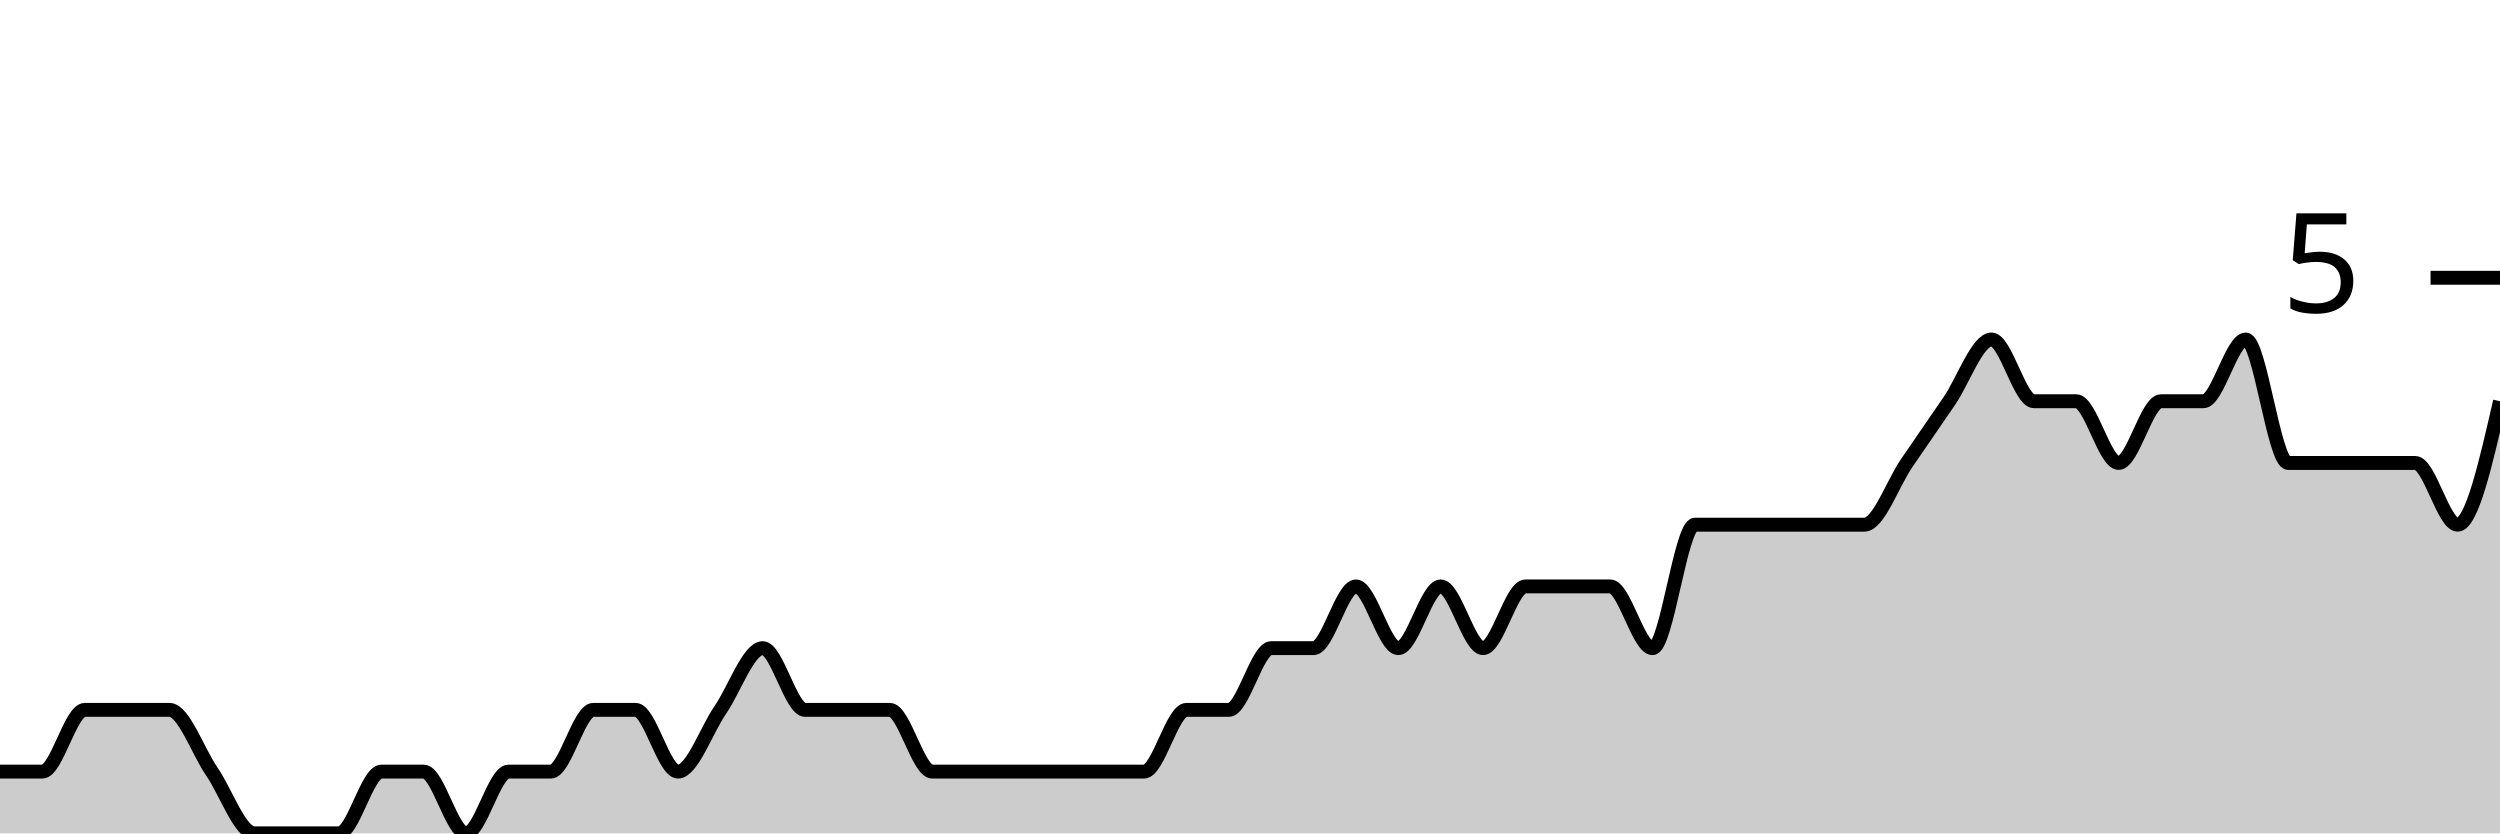
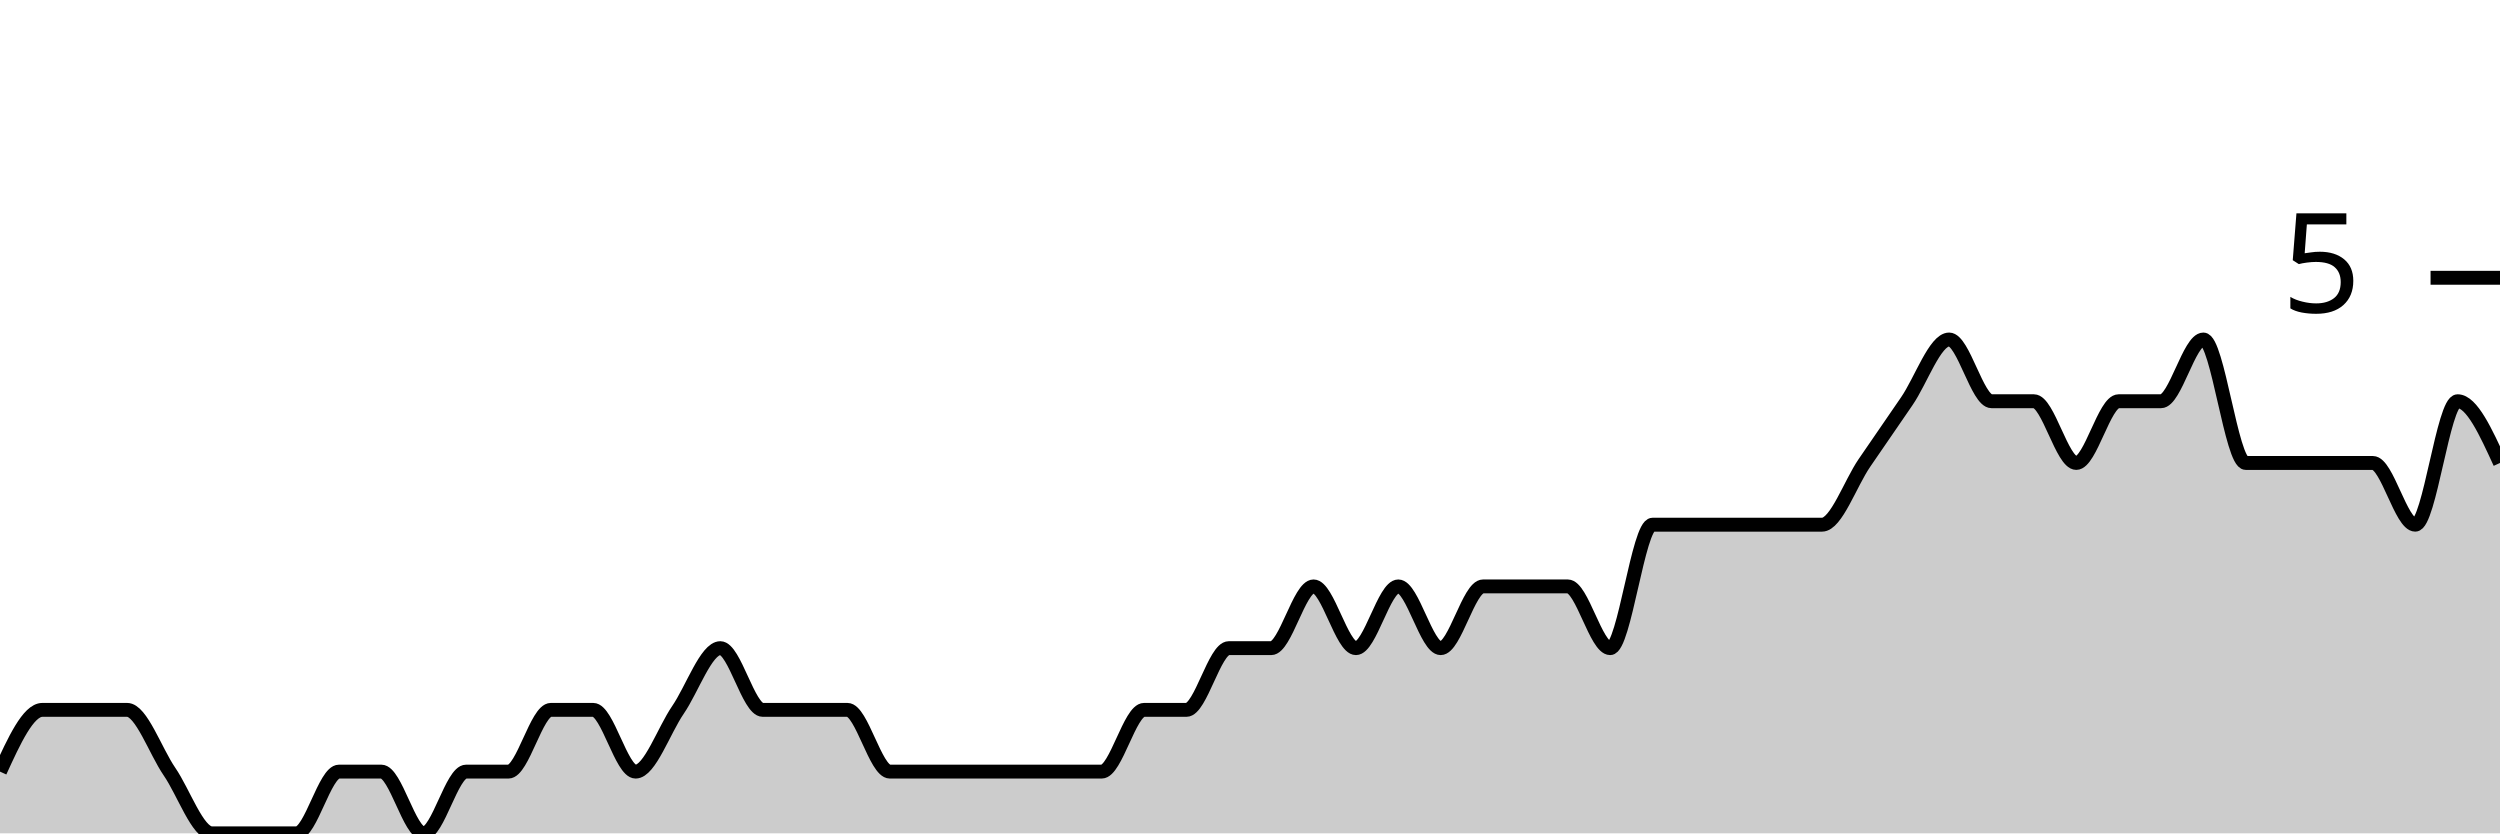
<svg xmlns="http://www.w3.org/2000/svg" viewBox="0 0 180 60">
  <g transform="translate(0,20)">
-     <path class="area" fill="rgba(0, 0, 0, 0.2)" d="M0,35.556C1.017,35.556,2.034,35.556,3.051,35.556C4.068,35.556,5.085,31.111,6.102,31.111C7.119,31.111,8.136,31.111,9.153,31.111C10.169,31.111,11.186,31.111,12.203,31.111C13.22,31.111,14.237,34.074,15.254,35.556C16.271,37.037,17.288,40,18.305,40C19.322,40,20.339,40,21.356,40C22.373,40,23.39,40,24.407,40C25.424,40,26.441,35.556,27.458,35.556C28.475,35.556,29.492,35.556,30.508,35.556C31.525,35.556,32.542,40,33.559,40C34.576,40,35.593,35.556,36.61,35.556C37.627,35.556,38.644,35.556,39.661,35.556C40.678,35.556,41.695,31.111,42.712,31.111C43.729,31.111,44.746,31.111,45.763,31.111C46.78,31.111,47.797,35.556,48.814,35.556C49.831,35.556,50.847,32.593,51.864,31.111C52.881,29.63,53.898,26.667,54.915,26.667C55.932,26.667,56.949,31.111,57.966,31.111C58.983,31.111,60,31.111,61.017,31.111C62.034,31.111,63.051,31.111,64.068,31.111C65.085,31.111,66.102,35.556,67.119,35.556C68.136,35.556,69.153,35.556,70.169,35.556C71.186,35.556,72.203,35.556,73.22,35.556C74.237,35.556,75.254,35.556,76.271,35.556C77.288,35.556,78.305,35.556,79.322,35.556C80.339,35.556,81.356,35.556,82.373,35.556C83.39,35.556,84.407,31.111,85.424,31.111C86.441,31.111,87.458,31.111,88.475,31.111C89.492,31.111,90.508,26.667,91.525,26.667C92.542,26.667,93.559,26.667,94.576,26.667C95.593,26.667,96.61,22.222,97.627,22.222C98.644,22.222,99.661,26.667,100.678,26.667C101.695,26.667,102.712,22.222,103.729,22.222C104.746,22.222,105.763,26.667,106.78,26.667C107.797,26.667,108.814,22.222,109.831,22.222C110.847,22.222,111.864,22.222,112.881,22.222C113.898,22.222,114.915,22.222,115.932,22.222C116.949,22.222,117.966,26.667,118.983,26.667C120,26.667,121.017,17.778,122.034,17.778C123.051,17.778,124.068,17.778,125.085,17.778C126.102,17.778,127.119,17.778,128.136,17.778C129.153,17.778,130.169,17.778,131.186,17.778C132.203,17.778,133.22,17.778,134.237,17.778C135.254,17.778,136.271,14.815,137.288,13.333C138.305,11.852,139.322,10.37,140.339,8.889C141.356,7.407,142.373,4.444,143.39,4.444C144.407,4.444,145.424,8.889,146.441,8.889C147.458,8.889,148.475,8.889,149.492,8.889C150.508,8.889,151.525,13.333,152.542,13.333C153.559,13.333,154.576,8.889,155.593,8.889C156.61,8.889,157.627,8.889,158.644,8.889C159.661,8.889,160.678,4.444,161.695,4.444C162.712,4.444,163.729,13.333,164.746,13.333C165.763,13.333,166.78,13.333,167.797,13.333C168.814,13.333,169.831,13.333,170.847,13.333C171.864,13.333,172.881,13.333,173.898,13.333C174.915,13.333,175.932,17.778,176.949,17.778C177.966,17.778,178.983,13.333,180,8.889L180,40C178.983,40,177.966,40,176.949,40C175.932,40,174.915,40,173.898,40C172.881,40,171.864,40,170.847,40C169.831,40,168.814,40,167.797,40C166.78,40,165.763,40,164.746,40C163.729,40,162.712,40,161.695,40C160.678,40,159.661,40,158.644,40C157.627,40,156.61,40,155.593,40C154.576,40,153.559,40,152.542,40C151.525,40,150.508,40,149.492,40C148.475,40,147.458,40,146.441,40C145.424,40,144.407,40,143.39,40C142.373,40,141.356,40,140.339,40C139.322,40,138.305,40,137.288,40C136.271,40,135.254,40,134.237,40C133.22,40,132.203,40,131.186,40C130.169,40,129.153,40,128.136,40C127.119,40,126.102,40,125.085,40C124.068,40,123.051,40,122.034,40C121.017,40,120,40,118.983,40C117.966,40,116.949,40,115.932,40C114.915,40,113.898,40,112.881,40C111.864,40,110.847,40,109.831,40C108.814,40,107.797,40,106.78,40C105.763,40,104.746,40,103.729,40C102.712,40,101.695,40,100.678,40C99.661,40,98.644,40,97.627,40C96.61,40,95.593,40,94.576,40C93.559,40,92.542,40,91.525,40C90.508,40,89.492,40,88.475,40C87.458,40,86.441,40,85.424,40C84.407,40,83.39,40,82.373,40C81.356,40,80.339,40,79.322,40C78.305,40,77.288,40,76.271,40C75.254,40,74.237,40,73.22,40C72.203,40,71.186,40,70.169,40C69.153,40,68.136,40,67.119,40C66.102,40,65.085,40,64.068,40C63.051,40,62.034,40,61.017,40C60,40,58.983,40,57.966,40C56.949,40,55.932,40,54.915,40C53.898,40,52.881,40,51.864,40C50.847,40,49.831,40,48.814,40C47.797,40,46.78,40,45.763,40C44.746,40,43.729,40,42.712,40C41.695,40,40.678,40,39.661,40C38.644,40,37.627,40,36.61,40C35.593,40,34.576,40,33.559,40C32.542,40,31.525,40,30.508,40C29.492,40,28.475,40,27.458,40C26.441,40,25.424,40,24.407,40C23.39,40,22.373,40,21.356,40C20.339,40,19.322,40,18.305,40C17.288,40,16.271,40,15.254,40C14.237,40,13.22,40,12.203,40C11.186,40,10.169,40,9.153,40C8.136,40,7.119,40,6.102,40C5.085,40,4.068,40,3.051,40C2.034,40,1.017,40,0,40Z" />
-     <path class="line" stroke="black" fill="none" d="M0,35.556C1.017,35.556,2.034,35.556,3.051,35.556C4.068,35.556,5.085,31.111,6.102,31.111C7.119,31.111,8.136,31.111,9.153,31.111C10.169,31.111,11.186,31.111,12.203,31.111C13.22,31.111,14.237,34.074,15.254,35.556C16.271,37.037,17.288,40,18.305,40C19.322,40,20.339,40,21.356,40C22.373,40,23.39,40,24.407,40C25.424,40,26.441,35.556,27.458,35.556C28.475,35.556,29.492,35.556,30.508,35.556C31.525,35.556,32.542,40,33.559,40C34.576,40,35.593,35.556,36.61,35.556C37.627,35.556,38.644,35.556,39.661,35.556C40.678,35.556,41.695,31.111,42.712,31.111C43.729,31.111,44.746,31.111,45.763,31.111C46.78,31.111,47.797,35.556,48.814,35.556C49.831,35.556,50.847,32.593,51.864,31.111C52.881,29.63,53.898,26.667,54.915,26.667C55.932,26.667,56.949,31.111,57.966,31.111C58.983,31.111,60,31.111,61.017,31.111C62.034,31.111,63.051,31.111,64.068,31.111C65.085,31.111,66.102,35.556,67.119,35.556C68.136,35.556,69.153,35.556,70.169,35.556C71.186,35.556,72.203,35.556,73.22,35.556C74.237,35.556,75.254,35.556,76.271,35.556C77.288,35.556,78.305,35.556,79.322,35.556C80.339,35.556,81.356,35.556,82.373,35.556C83.39,35.556,84.407,31.111,85.424,31.111C86.441,31.111,87.458,31.111,88.475,31.111C89.492,31.111,90.508,26.667,91.525,26.667C92.542,26.667,93.559,26.667,94.576,26.667C95.593,26.667,96.61,22.222,97.627,22.222C98.644,22.222,99.661,26.667,100.678,26.667C101.695,26.667,102.712,22.222,103.729,22.222C104.746,22.222,105.763,26.667,106.78,26.667C107.797,26.667,108.814,22.222,109.831,22.222C110.847,22.222,111.864,22.222,112.881,22.222C113.898,22.222,114.915,22.222,115.932,22.222C116.949,22.222,117.966,26.667,118.983,26.667C120,26.667,121.017,17.778,122.034,17.778C123.051,17.778,124.068,17.778,125.085,17.778C126.102,17.778,127.119,17.778,128.136,17.778C129.153,17.778,130.169,17.778,131.186,17.778C132.203,17.778,133.22,17.778,134.237,17.778C135.254,17.778,136.271,14.815,137.288,13.333C138.305,11.852,139.322,10.37,140.339,8.889C141.356,7.407,142.373,4.444,143.39,4.444C144.407,4.444,145.424,8.889,146.441,8.889C147.458,8.889,148.475,8.889,149.492,8.889C150.508,8.889,151.525,13.333,152.542,13.333C153.559,13.333,154.576,8.889,155.593,8.889C156.61,8.889,157.627,8.889,158.644,8.889C159.661,8.889,160.678,4.444,161.695,4.444C162.712,4.444,163.729,13.333,164.746,13.333C165.763,13.333,166.78,13.333,167.797,13.333C168.814,13.333,169.831,13.333,170.847,13.333C171.864,13.333,172.881,13.333,173.898,13.333C174.915,13.333,175.932,17.778,176.949,17.778C177.966,17.778,178.983,13.333,180,8.889" />
+     <path class="area" fill="rgba(0, 0, 0, 0.2)" d="M0,35.556C1.017,33.333,2.034,31.111,3.051,31.111C4.068,31.111,5.085,31.111,6.102,31.111C7.119,31.111,8.136,31.111,9.153,31.111C10.169,31.111,11.186,34.074,12.203,35.556C13.22,37.037,14.237,40,15.254,40C16.271,40,17.288,40,18.305,40C19.322,40,20.339,40,21.356,40C22.373,40,23.39,35.556,24.407,35.556C25.424,35.556,26.441,35.556,27.458,35.556C28.475,35.556,29.492,40,30.508,40C31.525,40,32.542,35.556,33.559,35.556C34.576,35.556,35.593,35.556,36.61,35.556C37.627,35.556,38.644,31.111,39.661,31.111C40.678,31.111,41.695,31.111,42.712,31.111C43.729,31.111,44.746,35.556,45.763,35.556C46.78,35.556,47.797,32.593,48.814,31.111C49.831,29.63,50.847,26.667,51.864,26.667C52.881,26.667,53.898,31.111,54.915,31.111C55.932,31.111,56.949,31.111,57.966,31.111C58.983,31.111,60,31.111,61.017,31.111C62.034,31.111,63.051,35.556,64.068,35.556C65.085,35.556,66.102,35.556,67.119,35.556C68.136,35.556,69.153,35.556,70.169,35.556C71.186,35.556,72.203,35.556,73.22,35.556C74.237,35.556,75.254,35.556,76.271,35.556C77.288,35.556,78.305,35.556,79.322,35.556C80.339,35.556,81.356,31.111,82.373,31.111C83.39,31.111,84.407,31.111,85.424,31.111C86.441,31.111,87.458,26.667,88.475,26.667C89.492,26.667,90.508,26.667,91.525,26.667C92.542,26.667,93.559,22.222,94.576,22.222C95.593,22.222,96.61,26.667,97.627,26.667C98.644,26.667,99.661,22.222,100.678,22.222C101.695,22.222,102.712,26.667,103.729,26.667C104.746,26.667,105.763,22.222,106.78,22.222C107.797,22.222,108.814,22.222,109.831,22.222C110.847,22.222,111.864,22.222,112.881,22.222C113.898,22.222,114.915,26.667,115.932,26.667C116.949,26.667,117.966,17.778,118.983,17.778C120,17.778,121.017,17.778,122.034,17.778C123.051,17.778,124.068,17.778,125.085,17.778C126.102,17.778,127.119,17.778,128.136,17.778C129.153,17.778,130.169,17.778,131.186,17.778C132.203,17.778,133.22,14.815,134.237,13.333C135.254,11.852,136.271,10.37,137.288,8.889C138.305,7.407,139.322,4.444,140.339,4.444C141.356,4.444,142.373,8.889,143.39,8.889C144.407,8.889,145.424,8.889,146.441,8.889C147.458,8.889,148.475,13.333,149.492,13.333C150.508,13.333,151.525,8.889,152.542,8.889C153.559,8.889,154.576,8.889,155.593,8.889C156.61,8.889,157.627,4.444,158.644,4.444C159.661,4.444,160.678,13.333,161.695,13.333C162.712,13.333,163.729,13.333,164.746,13.333C165.763,13.333,166.78,13.333,167.797,13.333C168.814,13.333,169.831,13.333,170.847,13.333C171.864,13.333,172.881,17.778,173.898,17.778C174.915,17.778,175.932,8.889,176.949,8.889C177.966,8.889,178.983,11.111,180,13.333L180,40C178.983,40,177.966,40,176.949,40C175.932,40,174.915,40,173.898,40C172.881,40,171.864,40,170.847,40C169.831,40,168.814,40,167.797,40C166.78,40,165.763,40,164.746,40C163.729,40,162.712,40,161.695,40C160.678,40,159.661,40,158.644,40C157.627,40,156.61,40,155.593,40C154.576,40,153.559,40,152.542,40C151.525,40,150.508,40,149.492,40C148.475,40,147.458,40,146.441,40C145.424,40,144.407,40,143.39,40C142.373,40,141.356,40,140.339,40C139.322,40,138.305,40,137.288,40C136.271,40,135.254,40,134.237,40C133.22,40,132.203,40,131.186,40C130.169,40,129.153,40,128.136,40C127.119,40,126.102,40,125.085,40C124.068,40,123.051,40,122.034,40C121.017,40,120,40,118.983,40C117.966,40,116.949,40,115.932,40C114.915,40,113.898,40,112.881,40C111.864,40,110.847,40,109.831,40C108.814,40,107.797,40,106.78,40C105.763,40,104.746,40,103.729,40C102.712,40,101.695,40,100.678,40C99.661,40,98.644,40,97.627,40C96.61,40,95.593,40,94.576,40C93.559,40,92.542,40,91.525,40C90.508,40,89.492,40,88.475,40C87.458,40,86.441,40,85.424,40C84.407,40,83.39,40,82.373,40C81.356,40,80.339,40,79.322,40C78.305,40,77.288,40,76.271,40C75.254,40,74.237,40,73.22,40C72.203,40,71.186,40,70.169,40C69.153,40,68.136,40,67.119,40C66.102,40,65.085,40,64.068,40C63.051,40,62.034,40,61.017,40C60,40,58.983,40,57.966,40C56.949,40,55.932,40,54.915,40C53.898,40,52.881,40,51.864,40C50.847,40,49.831,40,48.814,40C47.797,40,46.78,40,45.763,40C44.746,40,43.729,40,42.712,40C41.695,40,40.678,40,39.661,40C38.644,40,37.627,40,36.61,40C35.593,40,34.576,40,33.559,40C32.542,40,31.525,40,30.508,40C29.492,40,28.475,40,27.458,40C26.441,40,25.424,40,24.407,40C23.39,40,22.373,40,21.356,40C20.339,40,19.322,40,18.305,40C17.288,40,16.271,40,15.254,40C14.237,40,13.22,40,12.203,40C11.186,40,10.169,40,9.153,40C8.136,40,7.119,40,6.102,40C5.085,40,4.068,40,3.051,40C2.034,40,1.017,40,0,40Z" />
+     <path class="line" stroke="black" fill="none" d="M0,35.556C1.017,33.333,2.034,31.111,3.051,31.111C4.068,31.111,5.085,31.111,6.102,31.111C7.119,31.111,8.136,31.111,9.153,31.111C10.169,31.111,11.186,34.074,12.203,35.556C13.22,37.037,14.237,40,15.254,40C16.271,40,17.288,40,18.305,40C19.322,40,20.339,40,21.356,40C22.373,40,23.39,35.556,24.407,35.556C25.424,35.556,26.441,35.556,27.458,35.556C28.475,35.556,29.492,40,30.508,40C31.525,40,32.542,35.556,33.559,35.556C34.576,35.556,35.593,35.556,36.61,35.556C37.627,35.556,38.644,31.111,39.661,31.111C40.678,31.111,41.695,31.111,42.712,31.111C43.729,31.111,44.746,35.556,45.763,35.556C46.78,35.556,47.797,32.593,48.814,31.111C49.831,29.63,50.847,26.667,51.864,26.667C52.881,26.667,53.898,31.111,54.915,31.111C55.932,31.111,56.949,31.111,57.966,31.111C58.983,31.111,60,31.111,61.017,31.111C62.034,31.111,63.051,35.556,64.068,35.556C65.085,35.556,66.102,35.556,67.119,35.556C68.136,35.556,69.153,35.556,70.169,35.556C71.186,35.556,72.203,35.556,73.22,35.556C74.237,35.556,75.254,35.556,76.271,35.556C77.288,35.556,78.305,35.556,79.322,35.556C80.339,35.556,81.356,31.111,82.373,31.111C83.39,31.111,84.407,31.111,85.424,31.111C86.441,31.111,87.458,26.667,88.475,26.667C89.492,26.667,90.508,26.667,91.525,26.667C92.542,26.667,93.559,22.222,94.576,22.222C95.593,22.222,96.61,26.667,97.627,26.667C98.644,26.667,99.661,22.222,100.678,22.222C101.695,22.222,102.712,26.667,103.729,26.667C104.746,26.667,105.763,22.222,106.78,22.222C107.797,22.222,108.814,22.222,109.831,22.222C110.847,22.222,111.864,22.222,112.881,22.222C113.898,22.222,114.915,26.667,115.932,26.667C116.949,26.667,117.966,17.778,118.983,17.778C120,17.778,121.017,17.778,122.034,17.778C123.051,17.778,124.068,17.778,125.085,17.778C126.102,17.778,127.119,17.778,128.136,17.778C129.153,17.778,130.169,17.778,131.186,17.778C132.203,17.778,133.22,14.815,134.237,13.333C135.254,11.852,136.271,10.37,137.288,8.889C138.305,7.407,139.322,4.444,140.339,4.444C141.356,4.444,142.373,8.889,143.39,8.889C144.407,8.889,145.424,8.889,146.441,8.889C147.458,8.889,148.475,13.333,149.492,13.333C150.508,13.333,151.525,8.889,152.542,8.889C153.559,8.889,154.576,8.889,155.593,8.889C156.61,8.889,157.627,4.444,158.644,4.444C159.661,4.444,160.678,13.333,161.695,13.333C162.712,13.333,163.729,13.333,164.746,13.333C165.763,13.333,166.78,13.333,167.797,13.333C168.814,13.333,169.831,13.333,170.847,13.333C171.864,13.333,172.881,17.778,173.898,17.778C174.915,17.778,175.932,8.889,176.949,8.889C177.966,8.889,178.983,11.111,180,13.333" />
    <path class="axis-ceiling" stroke-width="1" stroke="black" fill="none" d="M175,0L180,0" />
    <text class="axis-ceiling-label" font-family="sans-serif" text-anchor="end" font-size="10px" x="170" y="2.5">5</text>
  </g>
</svg>
